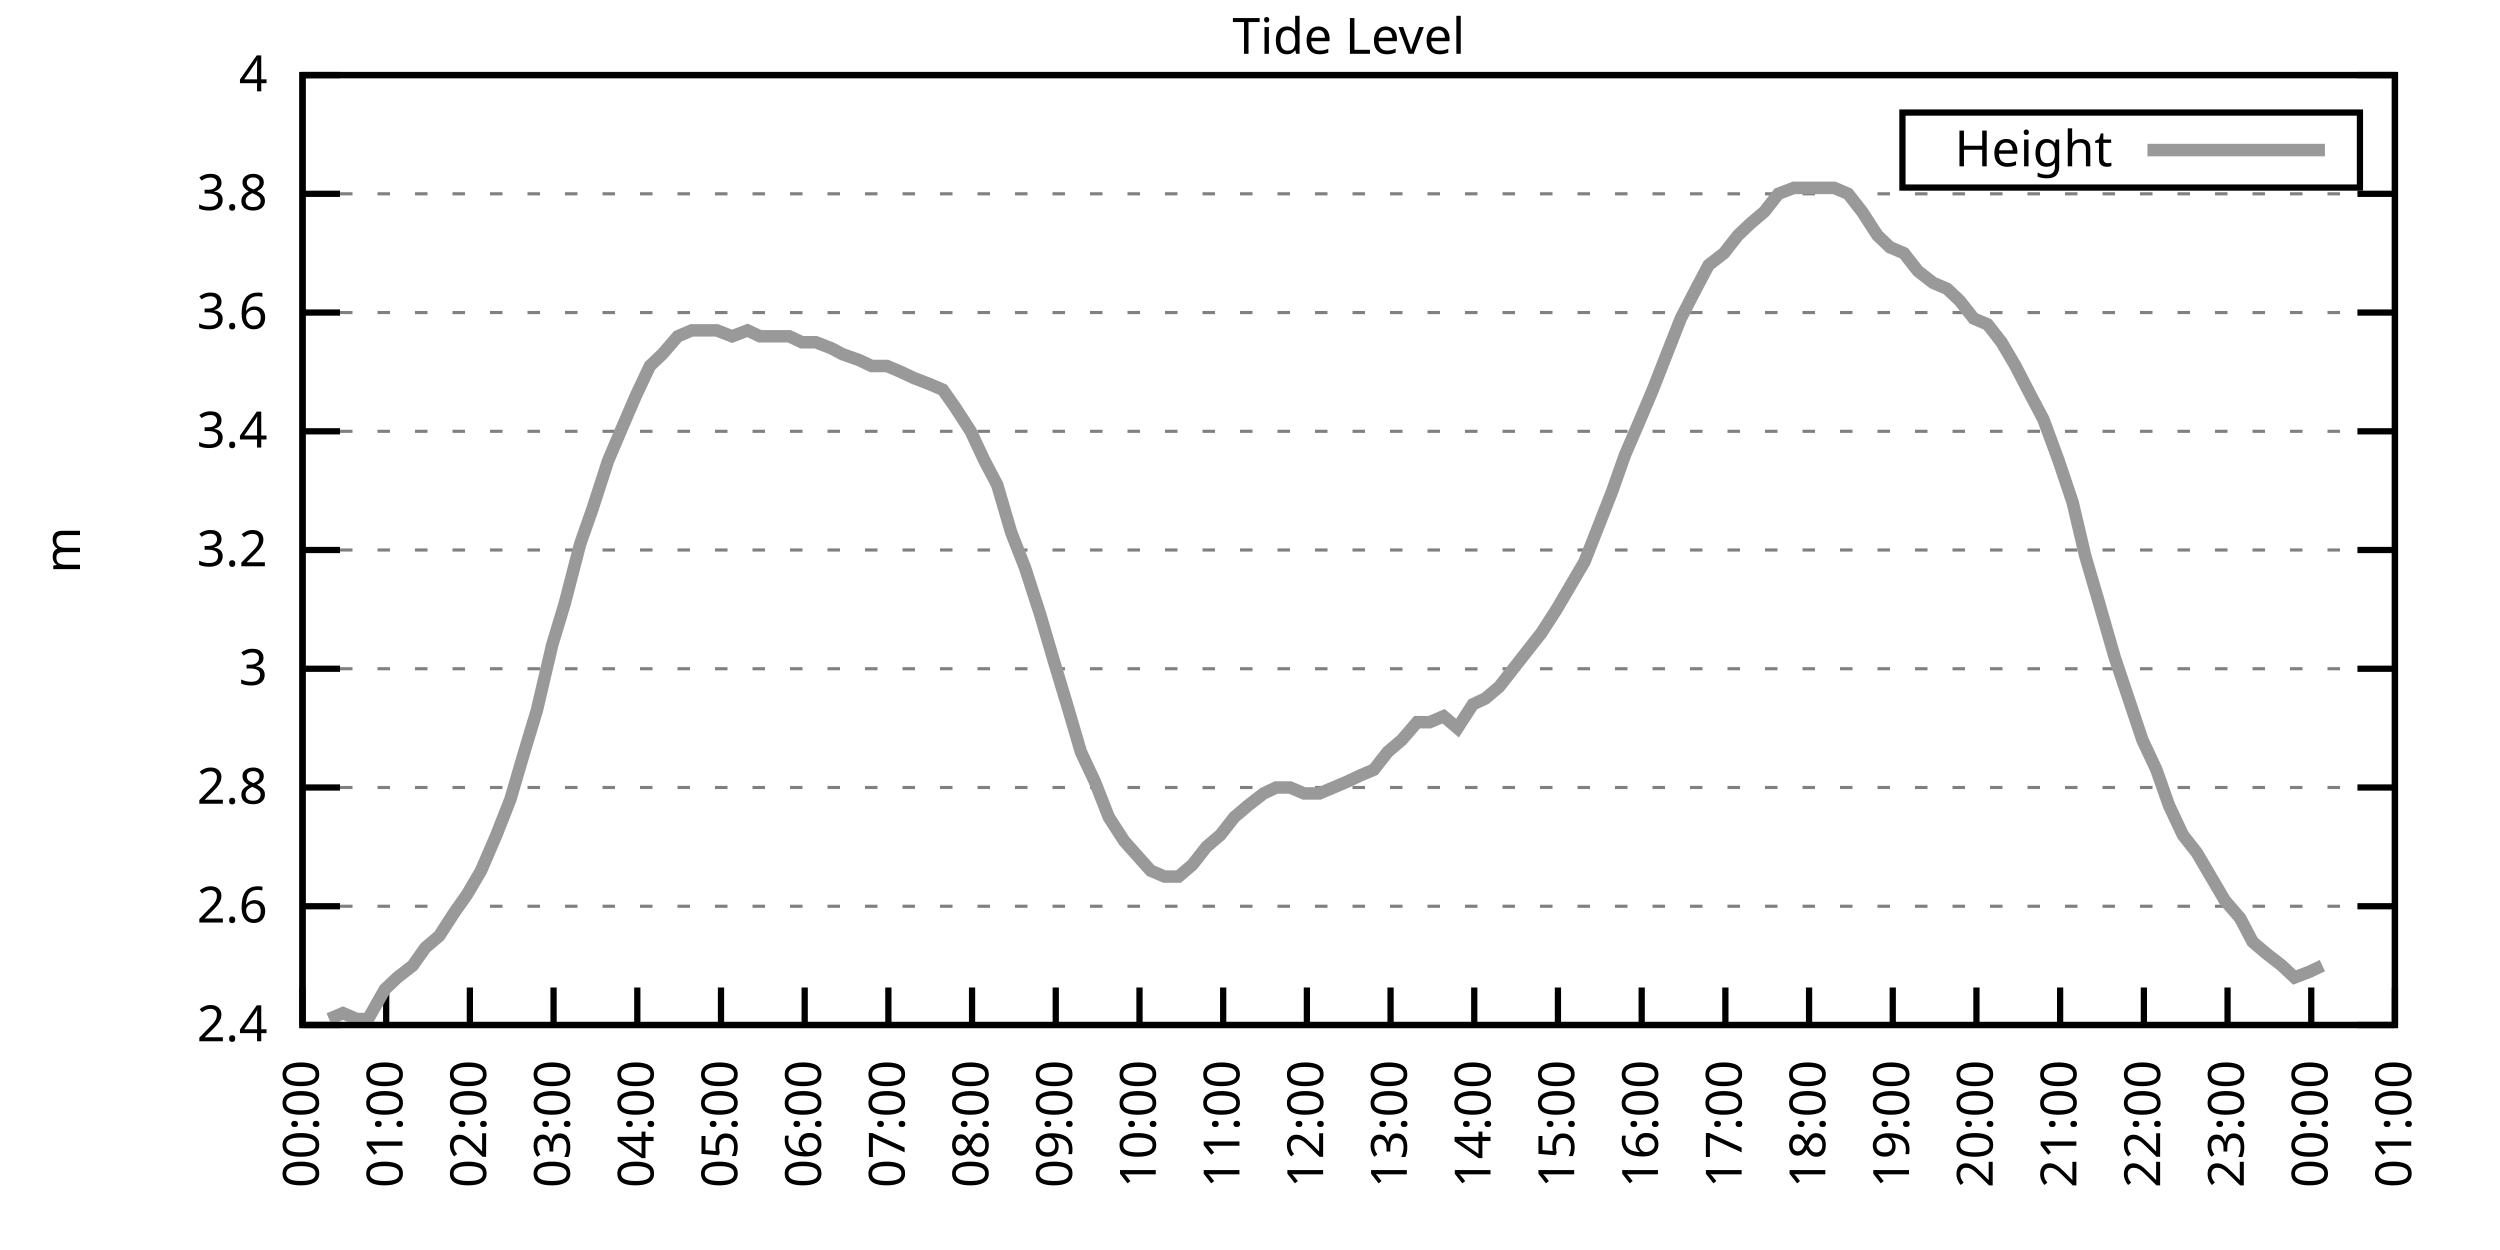
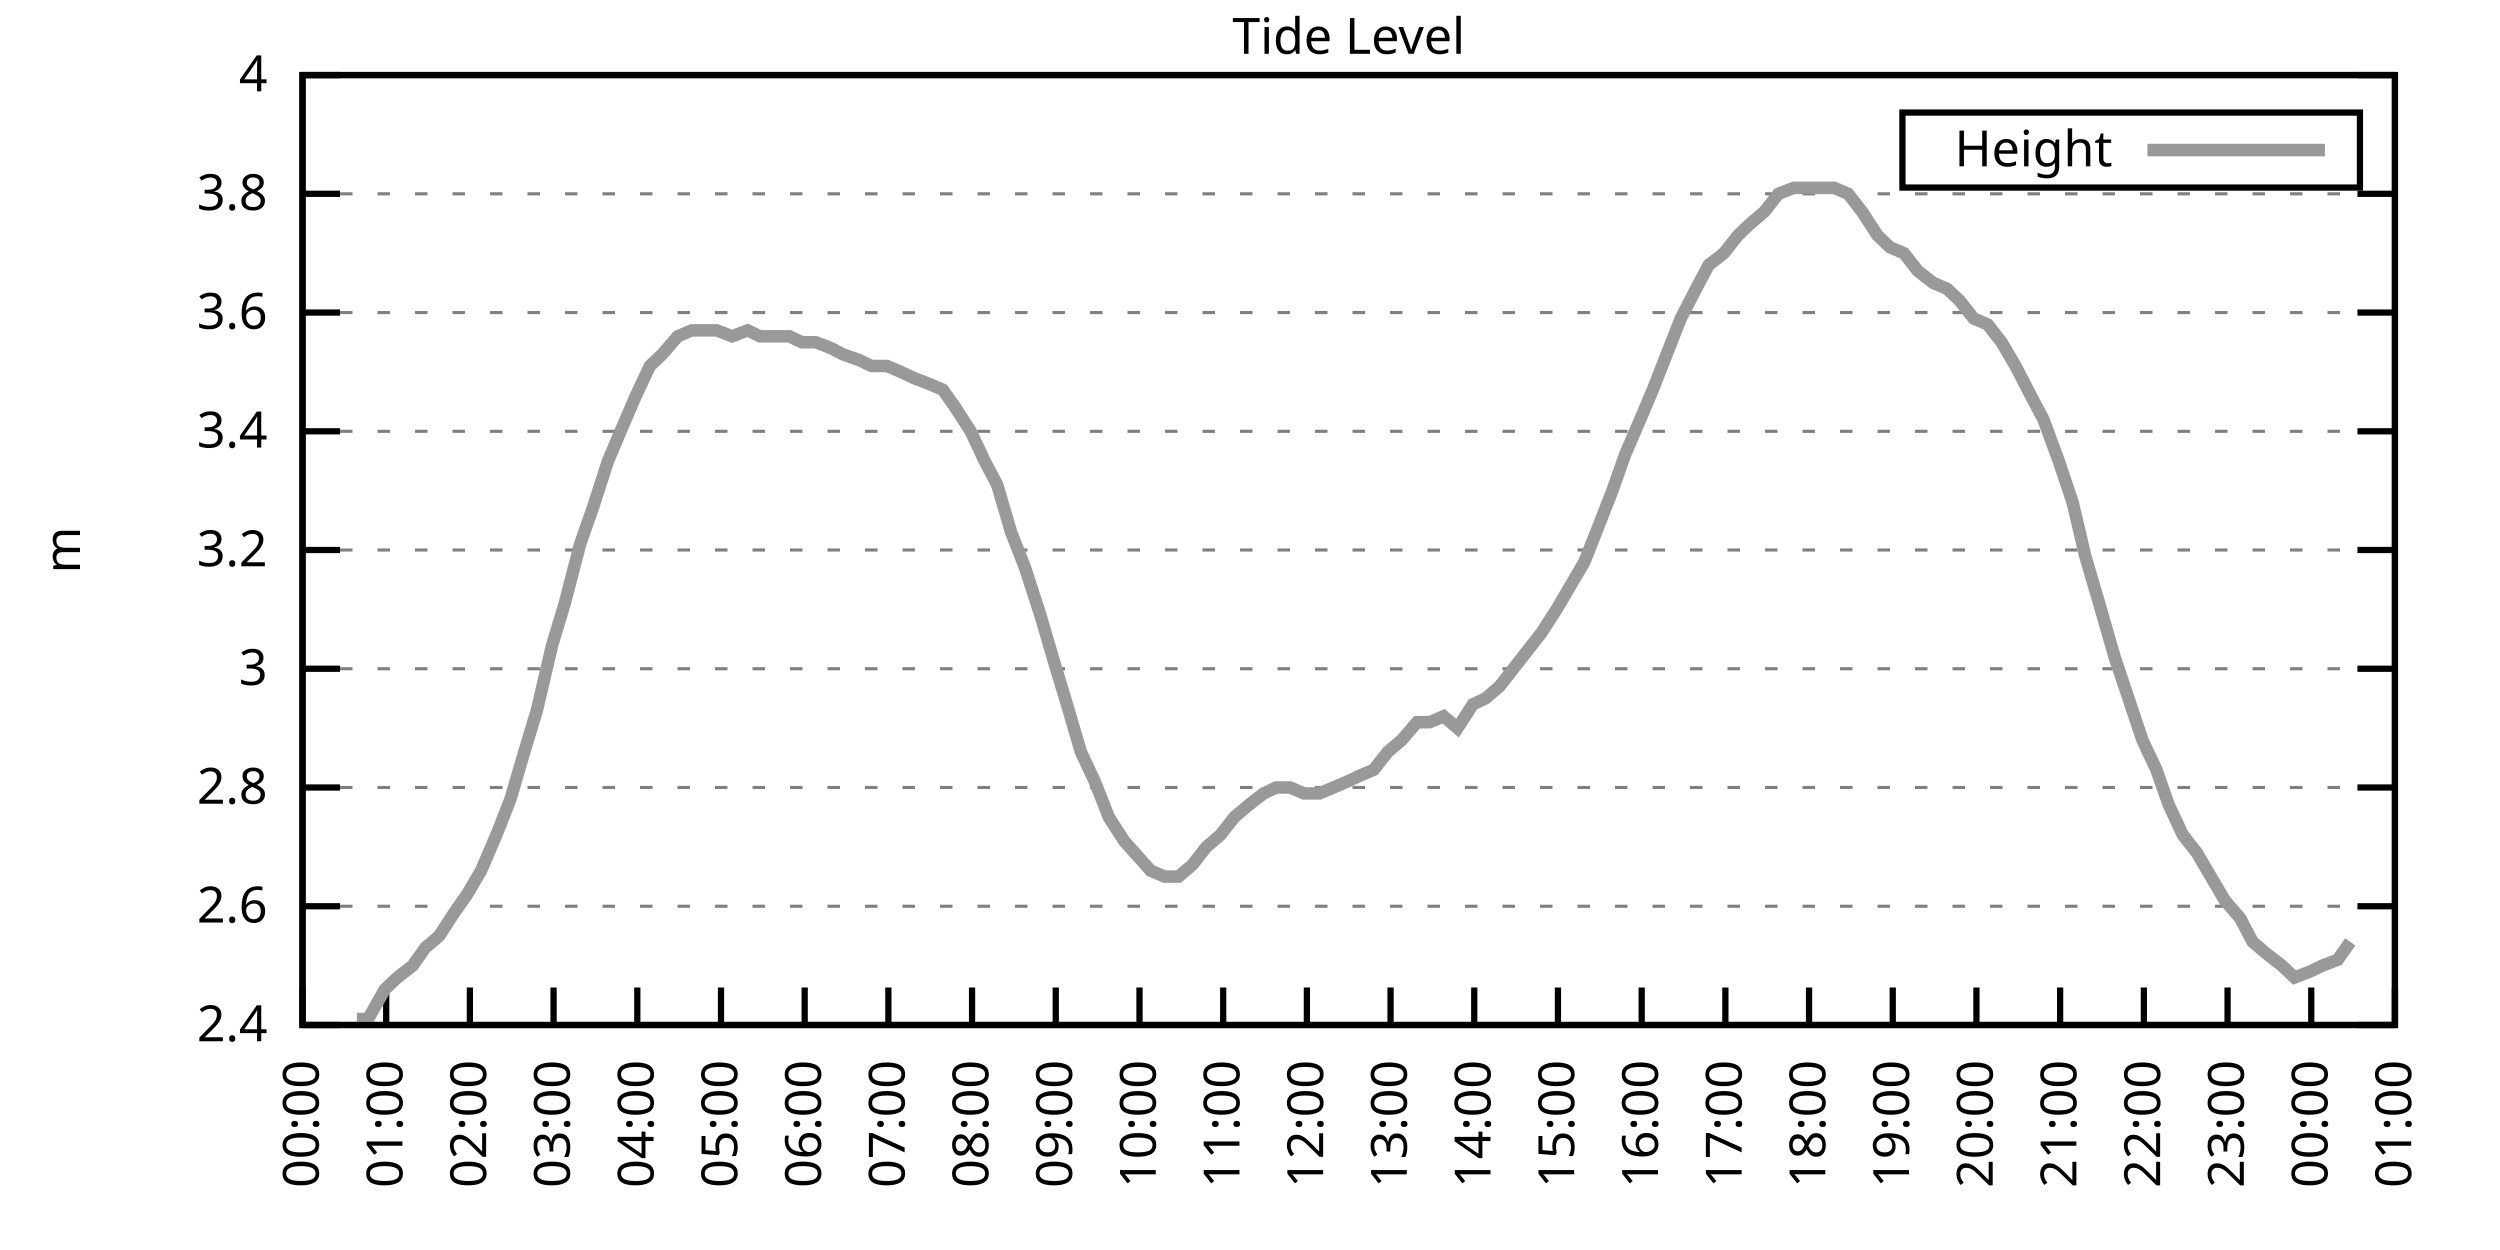
<svg xmlns="http://www.w3.org/2000/svg" xmlns:xlink="http://www.w3.org/1999/xlink" width="400" height="200" viewBox="0 0 400 200">
  <g id="gnuplot_canvas">
    <rect x="0" y="0" width="400" height="200" fill="none" />
    <defs>
      <circle id="gpDot" r="0.5" stroke-width="0.5" stroke="currentColor" />
      <path id="gpPt0" stroke-width="0.333" stroke="currentColor" d="M-1,0 h2 M0,-1 v2" />
      <path id="gpPt1" stroke-width="0.333" stroke="currentColor" d="M-1,-1 L1,1 M1,-1 L-1,1" />
      <path id="gpPt2" stroke-width="0.333" stroke="currentColor" d="M-1,0 L1,0 M0,-1 L0,1 M-1,-1 L1,1 M-1,1 L1,-1" />
      <rect id="gpPt3" stroke-width="0.333" stroke="currentColor" x="-1" y="-1" width="2" height="2" />
      <rect id="gpPt4" stroke-width="0.333" stroke="currentColor" fill="currentColor" x="-1" y="-1" width="2" height="2" />
      <circle id="gpPt5" stroke-width="0.333" stroke="currentColor" cx="0" cy="0" r="1" />
      <use xlink:href="#gpPt5" id="gpPt6" fill="currentColor" stroke="none" />
      <path id="gpPt7" stroke-width="0.333" stroke="currentColor" d="M0,-1.33 L-1.33,0.67 L1.33,0.67 z" />
      <use xlink:href="#gpPt7" id="gpPt8" fill="currentColor" stroke="none" />
      <use xlink:href="#gpPt7" id="gpPt9" stroke="currentColor" transform="rotate(180)" />
      <use xlink:href="#gpPt9" id="gpPt10" fill="currentColor" stroke="none" />
      <use xlink:href="#gpPt3" id="gpPt11" stroke="currentColor" transform="rotate(45)" />
      <use xlink:href="#gpPt11" id="gpPt12" fill="currentColor" stroke="none" />
      <path id="gpPt13" stroke-width="0.333" stroke="currentColor" d="M0,1.330 L1.265,0.411 L0.782,-1.067 L-0.782,-1.076 L-1.265,0.411 z" />
      <use xlink:href="#gpPt13" id="gpPt14" fill="currentColor" stroke="none" />
      <filter id="textbox" filterUnits="objectBoundingBox" x="0" y="0" height="1" width="1">
        <feFlood flood-color="white" flood-opacity="1" result="bgnd" />
        <feComposite in="SourceGraphic" in2="bgnd" operator="atop" />
      </filter>
      <filter id="greybox" filterUnits="objectBoundingBox" x="0" y="0" height="1" width="1">
        <feFlood flood-color="lightgrey" flood-opacity="1" result="grey" />
        <feComposite in="SourceGraphic" in2="grey" operator="atop" />
      </filter>
    </defs>
    <g fill="none" color="white" stroke="currentColor" stroke-width="1.00" stroke-linecap="butt" stroke-linejoin="miter">
</g>
    <g fill="none" color="black" stroke="currentColor" stroke-width="1.00" stroke-linecap="butt" stroke-linejoin="miter">
      <g stroke="none" shape-rendering="crispEdges">
        <polygon fill="rgb(255, 255, 255)" points="48.40,164.00 383.18,164.00 383.18,12.02 48.40,12.02 " />
      </g>
    </g>
    <g fill="none" color="black" stroke="currentColor" stroke-width="1.00" stroke-linecap="butt" stroke-linejoin="miter">
</g>
    <g fill="none" color="black" stroke="black" stroke-width="0.50" stroke-linecap="butt" stroke-linejoin="miter">
</g>
    <g fill="none" color="gray" stroke="currentColor" stroke-width="0.50" stroke-linecap="butt" stroke-linejoin="miter">
      <path stroke="gray" stroke-dasharray="2,4" class="gridline" d="M48.40,164.00 L383.19,164.00  " />
    </g>
    <g fill="none" color="gray" stroke="gray" stroke-width="1.00" stroke-linecap="butt" stroke-linejoin="miter">
</g>
    <g fill="none" color="black" stroke="currentColor" stroke-width="1.00" stroke-linecap="butt" stroke-linejoin="miter">
      <path stroke="black" d="M48.40,164.00 L54.40,164.00 M383.19,164.00 L377.19,164.00  " />
      <g transform="translate(42.80,166.60)" stroke="none" fill="black" font-family="Sans" font-size="8.00" text-anchor="end">
        <text>
          <tspan font-family="Sans"> 2.4</tspan>
        </text>
      </g>
    </g>
    <g fill="none" color="black" stroke="currentColor" stroke-width="1.00" stroke-linecap="butt" stroke-linejoin="miter">
</g>
    <g fill="none" color="black" stroke="black" stroke-width="0.50" stroke-linecap="butt" stroke-linejoin="miter">
</g>
    <g fill="none" color="gray" stroke="currentColor" stroke-width="0.50" stroke-linecap="butt" stroke-linejoin="miter">
      <path stroke="gray" stroke-dasharray="2,4" class="gridline" d="M48.40,145.00 L383.19,145.00  " />
    </g>
    <g fill="none" color="gray" stroke="gray" stroke-width="1.00" stroke-linecap="butt" stroke-linejoin="miter">
</g>
    <g fill="none" color="black" stroke="currentColor" stroke-width="1.00" stroke-linecap="butt" stroke-linejoin="miter">
      <path stroke="black" d="M48.40,145.00 L54.40,145.00 M383.19,145.00 L377.19,145.00  " />
      <g transform="translate(42.80,147.60)" stroke="none" fill="black" font-family="Sans" font-size="8.00" text-anchor="end">
        <text>
          <tspan font-family="Sans"> 2.6</tspan>
        </text>
      </g>
    </g>
    <g fill="none" color="black" stroke="currentColor" stroke-width="1.00" stroke-linecap="butt" stroke-linejoin="miter">
</g>
    <g fill="none" color="black" stroke="black" stroke-width="0.50" stroke-linecap="butt" stroke-linejoin="miter">
</g>
    <g fill="none" color="gray" stroke="currentColor" stroke-width="0.50" stroke-linecap="butt" stroke-linejoin="miter">
      <path stroke="gray" stroke-dasharray="2,4" class="gridline" d="M48.40,126.00 L383.19,126.00  " />
    </g>
    <g fill="none" color="gray" stroke="gray" stroke-width="1.00" stroke-linecap="butt" stroke-linejoin="miter">
</g>
    <g fill="none" color="black" stroke="currentColor" stroke-width="1.00" stroke-linecap="butt" stroke-linejoin="miter">
      <path stroke="black" d="M48.40,126.00 L54.40,126.00 M383.19,126.00 L377.19,126.00  " />
      <g transform="translate(42.80,128.60)" stroke="none" fill="black" font-family="Sans" font-size="8.00" text-anchor="end">
        <text>
          <tspan font-family="Sans"> 2.8</tspan>
        </text>
      </g>
    </g>
    <g fill="none" color="black" stroke="currentColor" stroke-width="1.00" stroke-linecap="butt" stroke-linejoin="miter">
</g>
    <g fill="none" color="black" stroke="black" stroke-width="0.50" stroke-linecap="butt" stroke-linejoin="miter">
</g>
    <g fill="none" color="gray" stroke="currentColor" stroke-width="0.50" stroke-linecap="butt" stroke-linejoin="miter">
      <path stroke="gray" stroke-dasharray="2,4" class="gridline" d="M48.40,107.00 L383.19,107.00  " />
    </g>
    <g fill="none" color="gray" stroke="gray" stroke-width="1.00" stroke-linecap="butt" stroke-linejoin="miter">
</g>
    <g fill="none" color="black" stroke="currentColor" stroke-width="1.00" stroke-linecap="butt" stroke-linejoin="miter">
      <path stroke="black" d="M48.40,107.00 L54.40,107.00 M383.19,107.00 L377.19,107.00  " />
      <g transform="translate(42.80,109.60)" stroke="none" fill="black" font-family="Sans" font-size="8.00" text-anchor="end">
        <text>
          <tspan font-family="Sans"> 3</tspan>
        </text>
      </g>
    </g>
    <g fill="none" color="black" stroke="currentColor" stroke-width="1.00" stroke-linecap="butt" stroke-linejoin="miter">
</g>
    <g fill="none" color="black" stroke="black" stroke-width="0.50" stroke-linecap="butt" stroke-linejoin="miter">
</g>
    <g fill="none" color="gray" stroke="currentColor" stroke-width="0.50" stroke-linecap="butt" stroke-linejoin="miter">
      <path stroke="gray" stroke-dasharray="2,4" class="gridline" d="M48.40,88.00 L383.19,88.00  " />
    </g>
    <g fill="none" color="gray" stroke="gray" stroke-width="1.00" stroke-linecap="butt" stroke-linejoin="miter">
</g>
    <g fill="none" color="black" stroke="currentColor" stroke-width="1.00" stroke-linecap="butt" stroke-linejoin="miter">
      <path stroke="black" d="M48.40,88.00 L54.40,88.00 M383.19,88.00 L377.19,88.00  " />
      <g transform="translate(42.80,90.60)" stroke="none" fill="black" font-family="Sans" font-size="8.00" text-anchor="end">
        <text>
          <tspan font-family="Sans"> 3.2</tspan>
        </text>
      </g>
    </g>
    <g fill="none" color="black" stroke="currentColor" stroke-width="1.00" stroke-linecap="butt" stroke-linejoin="miter">
</g>
    <g fill="none" color="black" stroke="black" stroke-width="0.50" stroke-linecap="butt" stroke-linejoin="miter">
</g>
    <g fill="none" color="gray" stroke="currentColor" stroke-width="0.50" stroke-linecap="butt" stroke-linejoin="miter">
      <path stroke="gray" stroke-dasharray="2,4" class="gridline" d="M48.40,69.01 L383.19,69.01  " />
    </g>
    <g fill="none" color="gray" stroke="gray" stroke-width="1.00" stroke-linecap="butt" stroke-linejoin="miter">
</g>
    <g fill="none" color="black" stroke="currentColor" stroke-width="1.00" stroke-linecap="butt" stroke-linejoin="miter">
      <path stroke="black" d="M48.40,69.01 L54.40,69.01 M383.19,69.01 L377.19,69.01  " />
      <g transform="translate(42.80,71.61)" stroke="none" fill="black" font-family="Sans" font-size="8.00" text-anchor="end">
        <text>
          <tspan font-family="Sans"> 3.4</tspan>
        </text>
      </g>
    </g>
    <g fill="none" color="black" stroke="currentColor" stroke-width="1.00" stroke-linecap="butt" stroke-linejoin="miter">
</g>
    <g fill="none" color="black" stroke="black" stroke-width="0.50" stroke-linecap="butt" stroke-linejoin="miter">
</g>
    <g fill="none" color="gray" stroke="currentColor" stroke-width="0.50" stroke-linecap="butt" stroke-linejoin="miter">
      <path stroke="gray" stroke-dasharray="2,4" class="gridline" d="M48.40,50.01 L383.19,50.01  " />
    </g>
    <g fill="none" color="gray" stroke="gray" stroke-width="1.00" stroke-linecap="butt" stroke-linejoin="miter">
</g>
    <g fill="none" color="black" stroke="currentColor" stroke-width="1.00" stroke-linecap="butt" stroke-linejoin="miter">
      <path stroke="black" d="M48.40,50.01 L54.40,50.01 M383.19,50.01 L377.19,50.01  " />
      <g transform="translate(42.80,52.61)" stroke="none" fill="black" font-family="Sans" font-size="8.00" text-anchor="end">
        <text>
          <tspan font-family="Sans"> 3.6</tspan>
        </text>
      </g>
    </g>
    <g fill="none" color="black" stroke="currentColor" stroke-width="1.00" stroke-linecap="butt" stroke-linejoin="miter">
</g>
    <g fill="none" color="black" stroke="black" stroke-width="0.50" stroke-linecap="butt" stroke-linejoin="miter">
</g>
    <g fill="none" color="gray" stroke="currentColor" stroke-width="0.50" stroke-linecap="butt" stroke-linejoin="miter">
      <path stroke="gray" stroke-dasharray="2,4" class="gridline" d="M48.40,31.01 L383.19,31.01  " />
    </g>
    <g fill="none" color="gray" stroke="gray" stroke-width="1.00" stroke-linecap="butt" stroke-linejoin="miter">
</g>
    <g fill="none" color="black" stroke="currentColor" stroke-width="1.00" stroke-linecap="butt" stroke-linejoin="miter">
      <path stroke="black" d="M48.40,31.01 L54.40,31.01 M383.19,31.01 L377.19,31.01  " />
      <g transform="translate(42.80,33.61)" stroke="none" fill="black" font-family="Sans" font-size="8.00" text-anchor="end">
        <text>
          <tspan font-family="Sans"> 3.8</tspan>
        </text>
      </g>
    </g>
    <g fill="none" color="black" stroke="currentColor" stroke-width="1.00" stroke-linecap="butt" stroke-linejoin="miter">
</g>
    <g fill="none" color="black" stroke="black" stroke-width="0.50" stroke-linecap="butt" stroke-linejoin="miter">
</g>
    <g fill="none" color="gray" stroke="currentColor" stroke-width="0.50" stroke-linecap="butt" stroke-linejoin="miter">
      <path stroke="gray" stroke-dasharray="2,4" class="gridline" d="M48.40,12.01 L383.19,12.01  " />
    </g>
    <g fill="none" color="gray" stroke="gray" stroke-width="1.00" stroke-linecap="butt" stroke-linejoin="miter">
</g>
    <g fill="none" color="black" stroke="currentColor" stroke-width="1.00" stroke-linecap="butt" stroke-linejoin="miter">
      <path stroke="black" d="M48.40,12.01 L54.40,12.01 M383.19,12.01 L377.19,12.01  " />
      <g transform="translate(42.80,14.61)" stroke="none" fill="black" font-family="Sans" font-size="8.00" text-anchor="end">
        <text>
          <tspan font-family="Sans"> 4</tspan>
        </text>
      </g>
    </g>
    <g fill="none" color="black" stroke="currentColor" stroke-width="1.00" stroke-linecap="butt" stroke-linejoin="miter">
      <path stroke="black" d="M48.40,164.00 L48.40,158.00  " />
      <g transform="translate(51.00,169.60) rotate(270.00)" stroke="none" fill="black" font-family="Sans" font-size="8.00" text-anchor="end">
        <text>
          <tspan font-family="Sans">00:00</tspan>
        </text>
      </g>
    </g>
    <g fill="none" color="black" stroke="currentColor" stroke-width="1.00" stroke-linecap="butt" stroke-linejoin="miter">
      <path stroke="black" d="M61.79,164.00 L61.79,158.00  " />
      <g transform="translate(64.39,169.60) rotate(270.00)" stroke="none" fill="black" font-family="Sans" font-size="8.00" text-anchor="end">
        <text>
          <tspan font-family="Sans">01:00</tspan>
        </text>
      </g>
    </g>
    <g fill="none" color="black" stroke="currentColor" stroke-width="1.00" stroke-linecap="butt" stroke-linejoin="miter">
      <path stroke="black" d="M75.18,164.00 L75.18,158.00  " />
      <g transform="translate(77.78,169.60) rotate(270.00)" stroke="none" fill="black" font-family="Sans" font-size="8.00" text-anchor="end">
        <text>
          <tspan font-family="Sans">02:00</tspan>
        </text>
      </g>
    </g>
    <g fill="none" color="black" stroke="currentColor" stroke-width="1.00" stroke-linecap="butt" stroke-linejoin="miter">
      <path stroke="black" d="M88.57,164.00 L88.57,158.00  " />
      <g transform="translate(91.17,169.60) rotate(270.00)" stroke="none" fill="black" font-family="Sans" font-size="8.00" text-anchor="end">
        <text>
          <tspan font-family="Sans">03:00</tspan>
        </text>
      </g>
    </g>
    <g fill="none" color="black" stroke="currentColor" stroke-width="1.00" stroke-linecap="butt" stroke-linejoin="miter">
      <path stroke="black" d="M101.97,164.00 L101.97,158.00  " />
      <g transform="translate(104.57,169.60) rotate(270.00)" stroke="none" fill="black" font-family="Sans" font-size="8.00" text-anchor="end">
        <text>
          <tspan font-family="Sans">04:00</tspan>
        </text>
      </g>
    </g>
    <g fill="none" color="black" stroke="currentColor" stroke-width="1.00" stroke-linecap="butt" stroke-linejoin="miter">
      <path stroke="black" d="M115.36,164.00 L115.36,158.00  " />
      <g transform="translate(117.96,169.60) rotate(270.00)" stroke="none" fill="black" font-family="Sans" font-size="8.00" text-anchor="end">
        <text>
          <tspan font-family="Sans">05:00</tspan>
        </text>
      </g>
    </g>
    <g fill="none" color="black" stroke="currentColor" stroke-width="1.00" stroke-linecap="butt" stroke-linejoin="miter">
      <path stroke="black" d="M128.75,164.00 L128.75,158.00  " />
      <g transform="translate(131.35,169.60) rotate(270.00)" stroke="none" fill="black" font-family="Sans" font-size="8.00" text-anchor="end">
        <text>
          <tspan font-family="Sans">06:00</tspan>
        </text>
      </g>
    </g>
    <g fill="none" color="black" stroke="currentColor" stroke-width="1.00" stroke-linecap="butt" stroke-linejoin="miter">
      <path stroke="black" d="M142.14,164.00 L142.14,158.00  " />
      <g transform="translate(144.74,169.60) rotate(270.00)" stroke="none" fill="black" font-family="Sans" font-size="8.00" text-anchor="end">
        <text>
          <tspan font-family="Sans">07:00</tspan>
        </text>
      </g>
    </g>
    <g fill="none" color="black" stroke="currentColor" stroke-width="1.00" stroke-linecap="butt" stroke-linejoin="miter">
      <path stroke="black" d="M155.53,164.00 L155.53,158.00  " />
      <g transform="translate(158.13,169.60) rotate(270.00)" stroke="none" fill="black" font-family="Sans" font-size="8.00" text-anchor="end">
        <text>
          <tspan font-family="Sans">08:00</tspan>
        </text>
      </g>
    </g>
    <g fill="none" color="black" stroke="currentColor" stroke-width="1.00" stroke-linecap="butt" stroke-linejoin="miter">
      <path stroke="black" d="M168.92,164.00 L168.92,158.00  " />
      <g transform="translate(171.52,169.60) rotate(270.00)" stroke="none" fill="black" font-family="Sans" font-size="8.00" text-anchor="end">
        <text>
          <tspan font-family="Sans">09:00</tspan>
        </text>
      </g>
    </g>
    <g fill="none" color="black" stroke="currentColor" stroke-width="1.00" stroke-linecap="butt" stroke-linejoin="miter">
      <path stroke="black" d="M182.32,164.00 L182.32,158.00  " />
      <g transform="translate(184.92,169.60) rotate(270.00)" stroke="none" fill="black" font-family="Sans" font-size="8.00" text-anchor="end">
        <text>
          <tspan font-family="Sans">10:00</tspan>
        </text>
      </g>
    </g>
    <g fill="none" color="black" stroke="currentColor" stroke-width="1.00" stroke-linecap="butt" stroke-linejoin="miter">
      <path stroke="black" d="M195.71,164.00 L195.71,158.00  " />
      <g transform="translate(198.31,169.60) rotate(270.00)" stroke="none" fill="black" font-family="Sans" font-size="8.00" text-anchor="end">
        <text>
          <tspan font-family="Sans">11:00</tspan>
        </text>
      </g>
    </g>
    <g fill="none" color="black" stroke="currentColor" stroke-width="1.00" stroke-linecap="butt" stroke-linejoin="miter">
      <path stroke="black" d="M209.10,164.00 L209.10,158.00  " />
      <g transform="translate(211.70,169.60) rotate(270.00)" stroke="none" fill="black" font-family="Sans" font-size="8.00" text-anchor="end">
        <text>
          <tspan font-family="Sans">12:00</tspan>
        </text>
      </g>
    </g>
    <g fill="none" color="black" stroke="currentColor" stroke-width="1.00" stroke-linecap="butt" stroke-linejoin="miter">
      <path stroke="black" d="M222.49,164.00 L222.49,158.00  " />
      <g transform="translate(225.09,169.60) rotate(270.00)" stroke="none" fill="black" font-family="Sans" font-size="8.00" text-anchor="end">
        <text>
          <tspan font-family="Sans">13:00</tspan>
        </text>
      </g>
    </g>
    <g fill="none" color="black" stroke="currentColor" stroke-width="1.00" stroke-linecap="butt" stroke-linejoin="miter">
      <path stroke="black" d="M235.88,164.00 L235.88,158.00  " />
      <g transform="translate(238.48,169.60) rotate(270.00)" stroke="none" fill="black" font-family="Sans" font-size="8.00" text-anchor="end">
        <text>
          <tspan font-family="Sans">14:00</tspan>
        </text>
      </g>
    </g>
    <g fill="none" color="black" stroke="currentColor" stroke-width="1.00" stroke-linecap="butt" stroke-linejoin="miter">
      <path stroke="black" d="M249.27,164.00 L249.27,158.00  " />
      <g transform="translate(251.87,169.60) rotate(270.00)" stroke="none" fill="black" font-family="Sans" font-size="8.00" text-anchor="end">
        <text>
          <tspan font-family="Sans">15:00</tspan>
        </text>
      </g>
    </g>
    <g fill="none" color="black" stroke="currentColor" stroke-width="1.00" stroke-linecap="butt" stroke-linejoin="miter">
      <path stroke="black" d="M262.67,164.00 L262.67,158.00  " />
      <g transform="translate(265.27,169.60) rotate(270.00)" stroke="none" fill="black" font-family="Sans" font-size="8.00" text-anchor="end">
        <text>
          <tspan font-family="Sans">16:00</tspan>
        </text>
      </g>
    </g>
    <g fill="none" color="black" stroke="currentColor" stroke-width="1.00" stroke-linecap="butt" stroke-linejoin="miter">
      <path stroke="black" d="M276.06,164.00 L276.06,158.00  " />
      <g transform="translate(278.66,169.60) rotate(270.00)" stroke="none" fill="black" font-family="Sans" font-size="8.00" text-anchor="end">
        <text>
          <tspan font-family="Sans">17:00</tspan>
        </text>
      </g>
    </g>
    <g fill="none" color="black" stroke="currentColor" stroke-width="1.00" stroke-linecap="butt" stroke-linejoin="miter">
      <path stroke="black" d="M289.45,164.00 L289.45,158.00  " />
      <g transform="translate(292.05,169.60) rotate(270.00)" stroke="none" fill="black" font-family="Sans" font-size="8.00" text-anchor="end">
        <text>
          <tspan font-family="Sans">18:00</tspan>
        </text>
      </g>
    </g>
    <g fill="none" color="black" stroke="currentColor" stroke-width="1.00" stroke-linecap="butt" stroke-linejoin="miter">
      <path stroke="black" d="M302.84,164.00 L302.84,158.00  " />
      <g transform="translate(305.44,169.60) rotate(270.00)" stroke="none" fill="black" font-family="Sans" font-size="8.00" text-anchor="end">
        <text>
          <tspan font-family="Sans">19:00</tspan>
        </text>
      </g>
    </g>
    <g fill="none" color="black" stroke="currentColor" stroke-width="1.00" stroke-linecap="butt" stroke-linejoin="miter">
      <path stroke="black" d="M316.23,164.00 L316.23,158.00  " />
      <g transform="translate(318.83,169.60) rotate(270.00)" stroke="none" fill="black" font-family="Sans" font-size="8.00" text-anchor="end">
        <text>
          <tspan font-family="Sans">20:00</tspan>
        </text>
      </g>
    </g>
    <g fill="none" color="black" stroke="currentColor" stroke-width="1.00" stroke-linecap="butt" stroke-linejoin="miter">
      <path stroke="black" d="M329.62,164.00 L329.62,158.00  " />
      <g transform="translate(332.22,169.60) rotate(270.00)" stroke="none" fill="black" font-family="Sans" font-size="8.00" text-anchor="end">
        <text>
          <tspan font-family="Sans">21:00</tspan>
        </text>
      </g>
    </g>
    <g fill="none" color="black" stroke="currentColor" stroke-width="1.00" stroke-linecap="butt" stroke-linejoin="miter">
      <path stroke="black" d="M343.02,164.00 L343.02,158.00  " />
      <g transform="translate(345.62,169.60) rotate(270.00)" stroke="none" fill="black" font-family="Sans" font-size="8.00" text-anchor="end">
        <text>
          <tspan font-family="Sans">22:00</tspan>
        </text>
      </g>
    </g>
    <g fill="none" color="black" stroke="currentColor" stroke-width="1.00" stroke-linecap="butt" stroke-linejoin="miter">
      <path stroke="black" d="M356.41,164.00 L356.41,158.00  " />
      <g transform="translate(359.01,169.60) rotate(270.00)" stroke="none" fill="black" font-family="Sans" font-size="8.00" text-anchor="end">
        <text>
          <tspan font-family="Sans">23:00</tspan>
        </text>
      </g>
    </g>
    <g fill="none" color="black" stroke="currentColor" stroke-width="1.00" stroke-linecap="butt" stroke-linejoin="miter">
      <path stroke="black" d="M369.80,164.00 L369.80,158.00  " />
      <g transform="translate(372.40,169.60) rotate(270.00)" stroke="none" fill="black" font-family="Sans" font-size="8.00" text-anchor="end">
        <text>
          <tspan font-family="Sans">00:00</tspan>
        </text>
      </g>
    </g>
    <g fill="none" color="black" stroke="currentColor" stroke-width="1.00" stroke-linecap="butt" stroke-linejoin="miter">
      <path stroke="black" d="M383.19,164.00 L383.19,158.00  " />
      <g transform="translate(385.79,169.60) rotate(270.00)" stroke="none" fill="black" font-family="Sans" font-size="8.00" text-anchor="end">
        <text>
          <tspan font-family="Sans">01:00</tspan>
        </text>
      </g>
    </g>
    <g fill="none" color="black" stroke="currentColor" stroke-width="1.00" stroke-linecap="butt" stroke-linejoin="miter">
</g>
    <g fill="none" color="black" stroke="currentColor" stroke-width="1.00" stroke-linecap="butt" stroke-linejoin="miter">
      <path stroke="black" d="M48.40,12.01 L48.40,164.00 L383.19,164.00 L383.19,12.01 L48.40,12.01 Z  " />
    </g>
    <g fill="none" color="black" stroke="currentColor" stroke-width="1.00" stroke-linecap="butt" stroke-linejoin="miter">
</g>
    <g fill="none" color="black" stroke="currentColor" stroke-width="1.00" stroke-linecap="butt" stroke-linejoin="miter">
      <path stroke="black" d="M304.39,30.01 L304.39,18.01 L377.59,18.01 L377.59,30.01 L304.39,30.01 Z  " />
    </g>
    <g id="Tide_level_plot_1">
      <g fill="none" color="white" stroke="black" stroke-width="2.00" stroke-linecap="butt" stroke-linejoin="miter">
</g>
      <g fill="none" color="black" stroke="currentColor" stroke-width="2.00" stroke-linecap="butt" stroke-linejoin="miter">
        <g transform="translate(337.99,26.61)" stroke="none" fill="black" font-family="Sans" font-size="8.00" text-anchor="end">
          <text>
            <tspan font-family="Sans">Height</tspan>
          </text>
        </g>
      </g>
      <g fill="none" color="black" stroke="currentColor" stroke-width="2.00" stroke-linecap="butt" stroke-linejoin="miter">
-         <path stroke="rgb(153, 153, 153)" d="M343.59,24.01 L371.99,24.01 M52.64,163.05 L54.87,162.10 L57.10,163.05 L58.89,163.05 L61.57,158.30 L63.58,156.40   L66.03,154.50 L68.04,151.65 L70.27,149.75 L72.73,145.95 L74.74,143.10 L76.97,139.30 L79.42,133.60 L81.66,127.90   L83.89,120.30 L85.90,113.65 L88.35,103.20 L90.36,96.55 L92.82,87.06 L94.82,81.36 L97.28,73.76 L99.29,69.01   L101.74,63.31 L103.98,58.56 L105.98,56.66 L108.44,53.81 L110.67,52.86 L112.68,52.86 L114.69,52.86 L117.14,53.81   L119.60,52.86 L121.61,53.81 L124.06,53.81 L126.29,53.81 L128.30,54.76 L130.54,54.76 L132.99,55.71 L134.78,56.66   L137.45,57.61 L139.46,58.56 L141.92,58.56 L144.15,59.51 L146.16,60.46 L148.61,61.41 L150.85,62.36 L152.85,65.21   L155.31,69.01 L157.54,73.76 L159.55,77.56 L161.78,85.16 L164.01,90.85 L166.47,98.45 L168.70,106.05 L170.71,112.70   L172.94,120.30 L175.17,125.05 L177.41,130.75 L179.86,134.55 L184.10,139.30 L186.33,140.25 L188.57,140.25 L190.80,138.35   L193.03,135.50 L195.26,133.60 L197.49,130.75 L199.73,128.85 L202.18,126.95 L204.19,126.00 L206.42,126.00 L208.65,126.95   L211.11,126.95 L213.34,126.00 L215.57,125.05 L217.58,124.10 L219.81,123.15 L222.04,120.30 L224.28,118.40 L226.73,115.55   L228.74,115.55 L230.97,114.60 L233.20,116.50 L235.66,112.70 L237.67,111.75 L239.90,109.85 L242.13,107.00 L244.36,104.15   L246.60,101.30 L249.05,97.50 L251.28,93.70 L253.51,89.90 L255.75,84.21 L257.98,78.51 L259.99,72.81 L262.44,67.11   L264.45,62.36 L266.68,56.66 L268.92,50.96 L271.37,46.21 L273.38,42.41 L275.83,40.51 L278.07,37.66 L280.07,35.76   L282.31,33.86 L284.54,31.01 L286.99,30.06 L289.23,30.06 L291.23,30.06 L293.47,30.06 L295.70,31.01 L297.93,33.86   L300.39,37.66 L302.39,39.56 L304.63,40.51 L306.86,43.36 L309.31,45.26 L311.54,46.21 L313.55,48.11 L315.79,50.96   L318.02,51.91 L320.25,54.76 L322.48,58.56 L324.94,63.31 L326.95,67.11 L329.40,73.76 L331.63,80.41 L333.64,88.95   L335.87,96.55 L338.33,105.10 L340.56,111.75 L342.79,118.40 L345.02,123.15 L347.03,128.85 L349.26,133.60 L351.50,136.45   L353.73,140.25 L355.96,144.05 L358.42,146.90 L360.42,150.70 L362.66,152.60 L365.11,154.50 L367.12,156.40 L369.58,155.45   L371.58,154.50  " />
+         <path stroke="rgb(153, 153, 153)" d="M343.59,24.01 L371.99,24.01 M57.10,163.05 L58.89,163.05 L61.57,158.30 L63.58,156.40 L66.03,154.50 L68.04,151.65   L70.27,149.75 L72.73,145.95 L74.74,143.10 L76.97,139.30 L79.42,133.60 L81.66,127.90 L83.89,120.30 L85.90,113.65   L88.35,103.20 L90.36,96.55 L92.82,87.06 L94.82,81.36 L97.28,73.76 L99.29,69.01 L101.74,63.31 L103.98,58.56   L105.98,56.66 L108.44,53.81 L110.67,52.86 L112.68,52.86 L114.69,52.86 L117.14,53.81 L119.60,52.86 L121.61,53.81   L124.06,53.81 L126.29,53.81 L128.30,54.76 L130.54,54.76 L132.99,55.71 L134.78,56.66 L137.45,57.61 L139.46,58.56   L141.92,58.56 L144.15,59.51 L146.16,60.46 L148.61,61.41 L150.85,62.36 L152.85,65.21 L155.31,69.01 L157.54,73.76   L159.55,77.56 L161.78,85.16 L164.01,90.85 L166.47,98.45 L168.70,106.05 L170.71,112.70 L172.94,120.30 L175.17,125.05   L177.41,130.75 L179.86,134.55 L184.10,139.30 L186.33,140.25 L188.57,140.25 L190.80,138.35 L193.03,135.50 L195.26,133.60   L197.49,130.75 L199.73,128.85 L202.18,126.95 L204.19,126.00 L206.42,126.00 L208.65,126.95 L211.11,126.95 L213.34,126.00   L215.57,125.05 L217.58,124.10 L219.81,123.15 L222.04,120.30 L224.28,118.40 L226.73,115.55 L228.74,115.55 L230.97,114.60   L233.20,116.50 L235.66,112.70 L237.67,111.75 L239.90,109.85 L242.13,107.00 L244.36,104.15 L246.60,101.30 L249.05,97.50   L251.28,93.70 L253.51,89.90 L255.75,84.21 L257.98,78.51 L259.99,72.81 L262.44,67.11 L264.45,62.36 L266.68,56.66   L268.92,50.96 L271.37,46.21 L273.38,42.41 L275.83,40.51 L278.07,37.66 L280.07,35.76 L282.31,33.86 L284.54,31.01   L286.99,30.06 L289.23,30.06 L291.23,30.06 L293.47,30.06 L295.70,31.01 L297.93,33.86 L300.39,37.66 L302.39,39.56   L304.63,40.51 L306.86,43.36 L309.31,45.26 L311.54,46.21 L313.55,48.11 L315.79,50.96 L318.02,51.91 L320.25,54.76   L322.48,58.56 L324.94,63.31 L326.95,67.11 L329.40,73.76 L331.63,80.41 L333.64,88.95 L335.87,96.55 L338.33,105.10   L340.56,111.75 L342.79,118.40 L345.02,123.15 L347.03,128.85 L349.26,133.60 L351.50,136.45 L353.73,140.25 L355.96,144.05   L358.42,146.90 L360.42,150.70 L362.66,152.60 L365.11,154.50 L367.12,156.40 L369.58,155.45 L371.58,154.50 L374.04,153.55   L376.05,150.70  " />
      </g>
    </g>
    <g fill="none" color="black" stroke="currentColor" stroke-width="2.00" stroke-linecap="butt" stroke-linejoin="miter">
</g>
    <g fill="none" color="black" stroke="black" stroke-width="1.00" stroke-linecap="butt" stroke-linejoin="miter">
</g>
    <g fill="none" color="black" stroke="currentColor" stroke-width="1.00" stroke-linecap="butt" stroke-linejoin="miter">
      <path stroke="black" d="M48.40,12.01 L48.40,164.00 L383.19,164.00 L383.19,12.01 L48.40,12.01 Z  " />
      <g transform="translate(12.80,88.01) rotate(270.00)" stroke="none" fill="black" font-family="Sans" font-size="8.00" text-anchor="middle">
        <text>
          <tspan font-family="Sans">m</tspan>
        </text>
      </g>
    </g>
    <g fill="none" color="black" stroke="currentColor" stroke-width="1.00" stroke-linecap="butt" stroke-linejoin="miter">
</g>
    <g fill="none" color="black" stroke="currentColor" stroke-width="1.00" stroke-linecap="butt" stroke-linejoin="miter">
      <g transform="translate(215.79,8.61)" stroke="none" fill="black" font-family="Sans" font-size="8.00" text-anchor="middle">
        <text>
          <tspan font-family="Sans">Tide Level</tspan>
        </text>
      </g>
    </g>
    <g fill="none" color="black" stroke="currentColor" stroke-width="1.00" stroke-linecap="butt" stroke-linejoin="miter">
</g>
  </g>
</svg>
